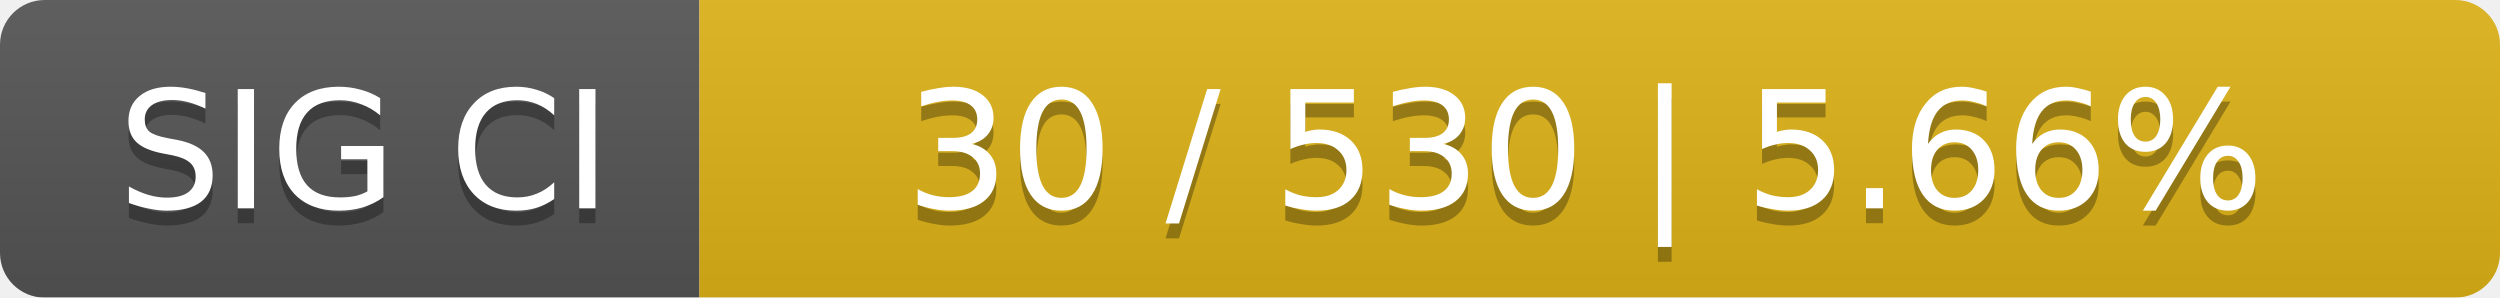
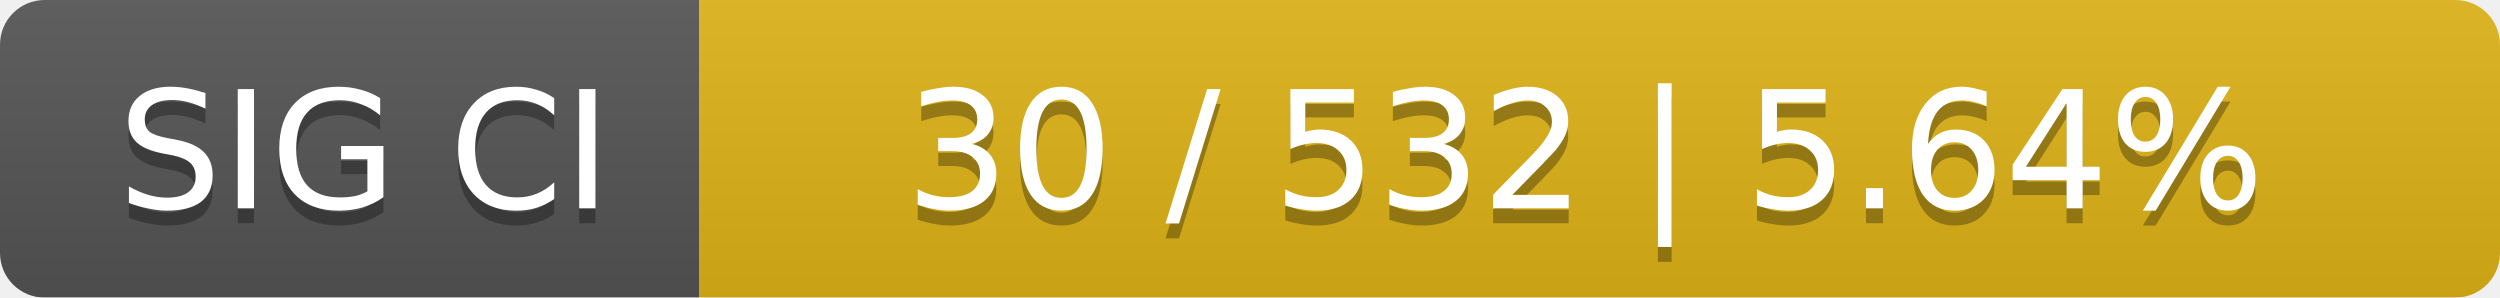
<svg xmlns="http://www.w3.org/2000/svg" width="168" height="20">
  <linearGradient id="smooth" x2="0" y2="100%">
    <stop offset="0" stop-color="#bbb" stop-opacity=".1" />
    <stop offset="1" stop-opacity=".1" />
  </linearGradient>
  <mask id="round">
    <rect width="168" height="20" rx="3" fill="#fff" />
  </mask>
  <g mask="url(#round)">
    <rect width="47" height="20" fill="#555" />
    <rect x="47" width="121" height="20" fill="#dfb317" />
    <rect width="168" height="20" fill="url(#smooth)" />
  </g>
  <g fill="#fff" text-anchor="middle" font-family="DejaVu Sans,Verdana,Geneva,sans-serif" font-size="11">
    <text x="24.5" y="15" fill="#010101" fill-opacity=".3">SIG CI</text>
    <text x="24.5" y="14">SIG CI</text>
-     <text x="106.5" y="15" fill="#010101" fill-opacity=".3">30 / 530    |    5.66%</text>
-     <text x="106.5" y="14">30 / 530    |    5.66%</text>
+     <text x="106.5" y="15" fill="#010101" fill-opacity=".3">30 / 532    |    5.64%</text>
+     <text x="106.5" y="14">30 / 532    |    5.64%</text>
  </g>
</svg>
